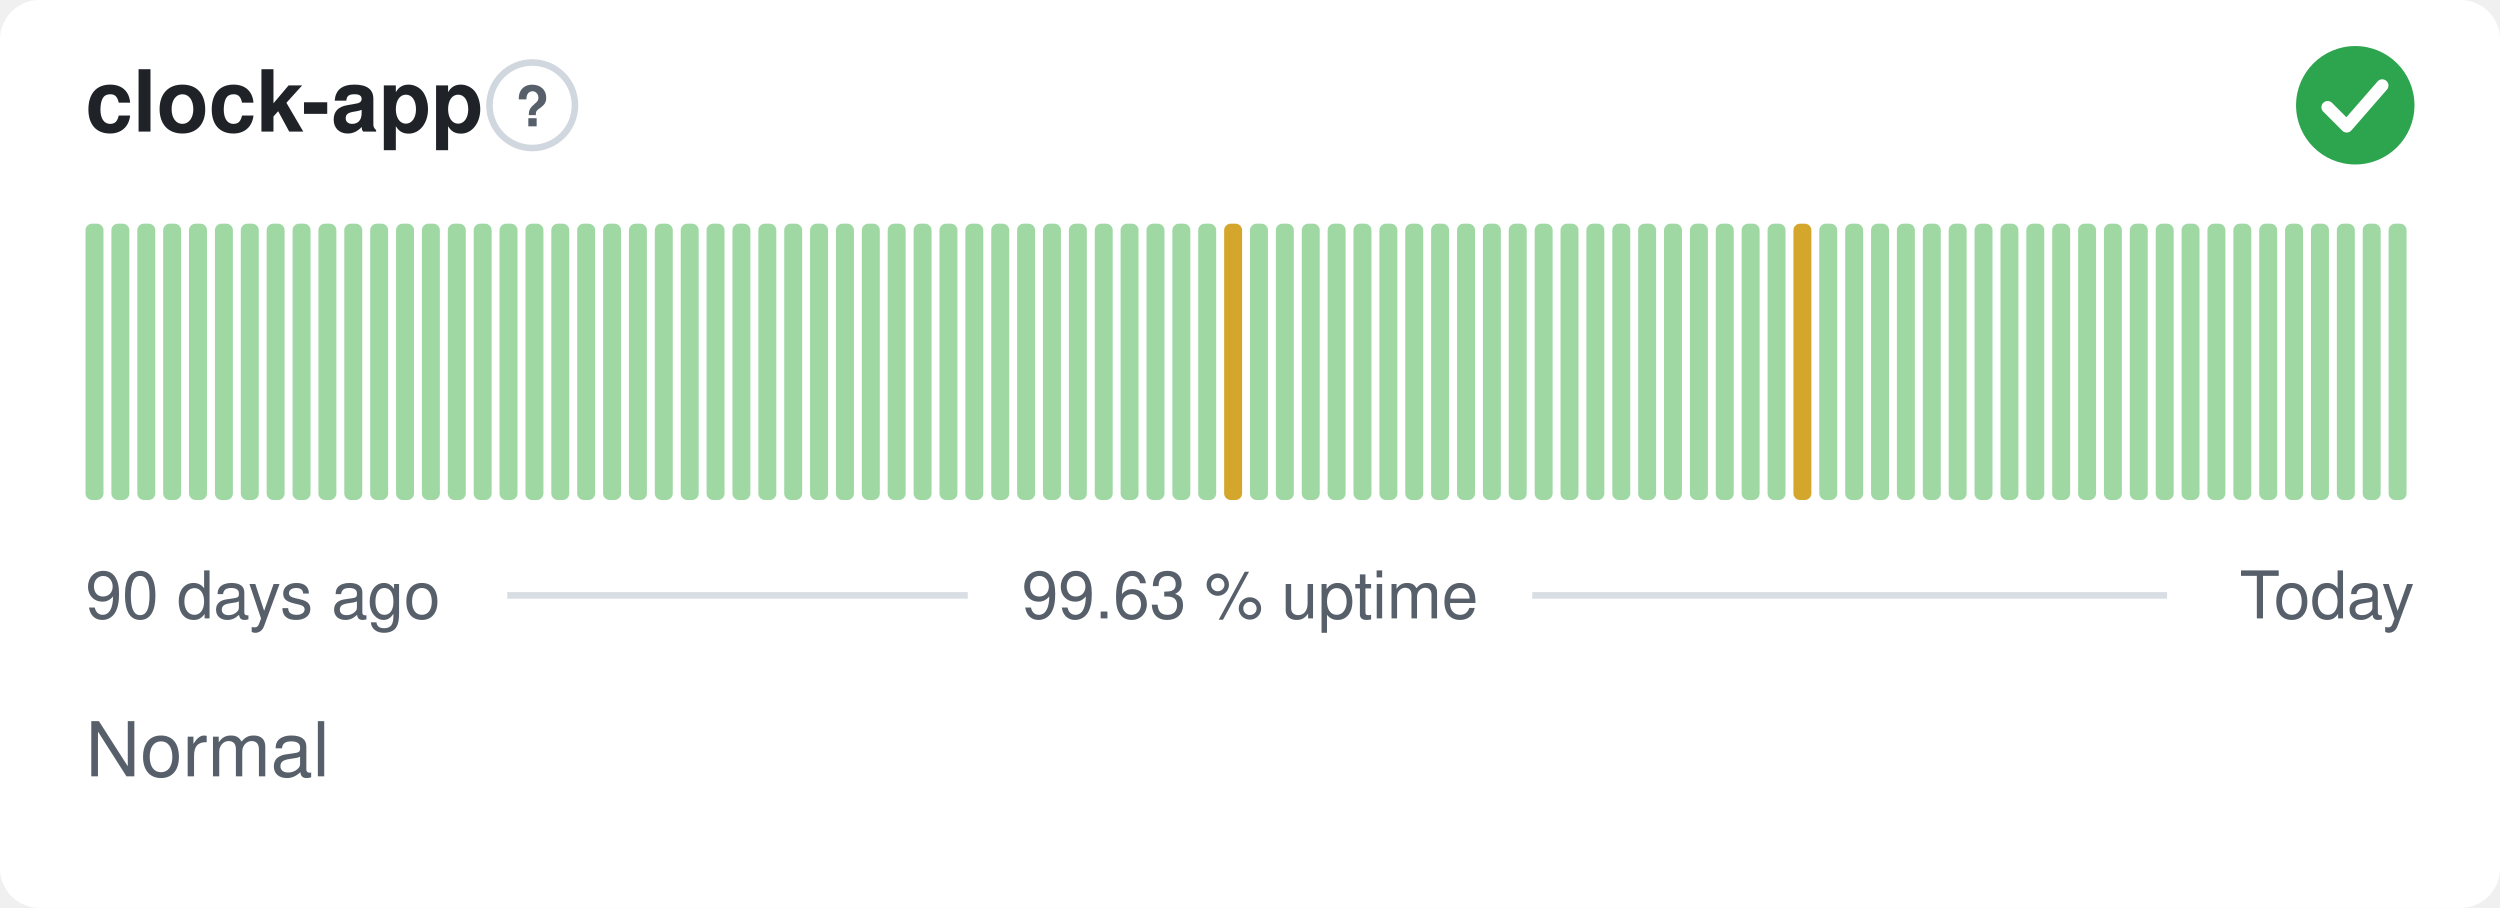
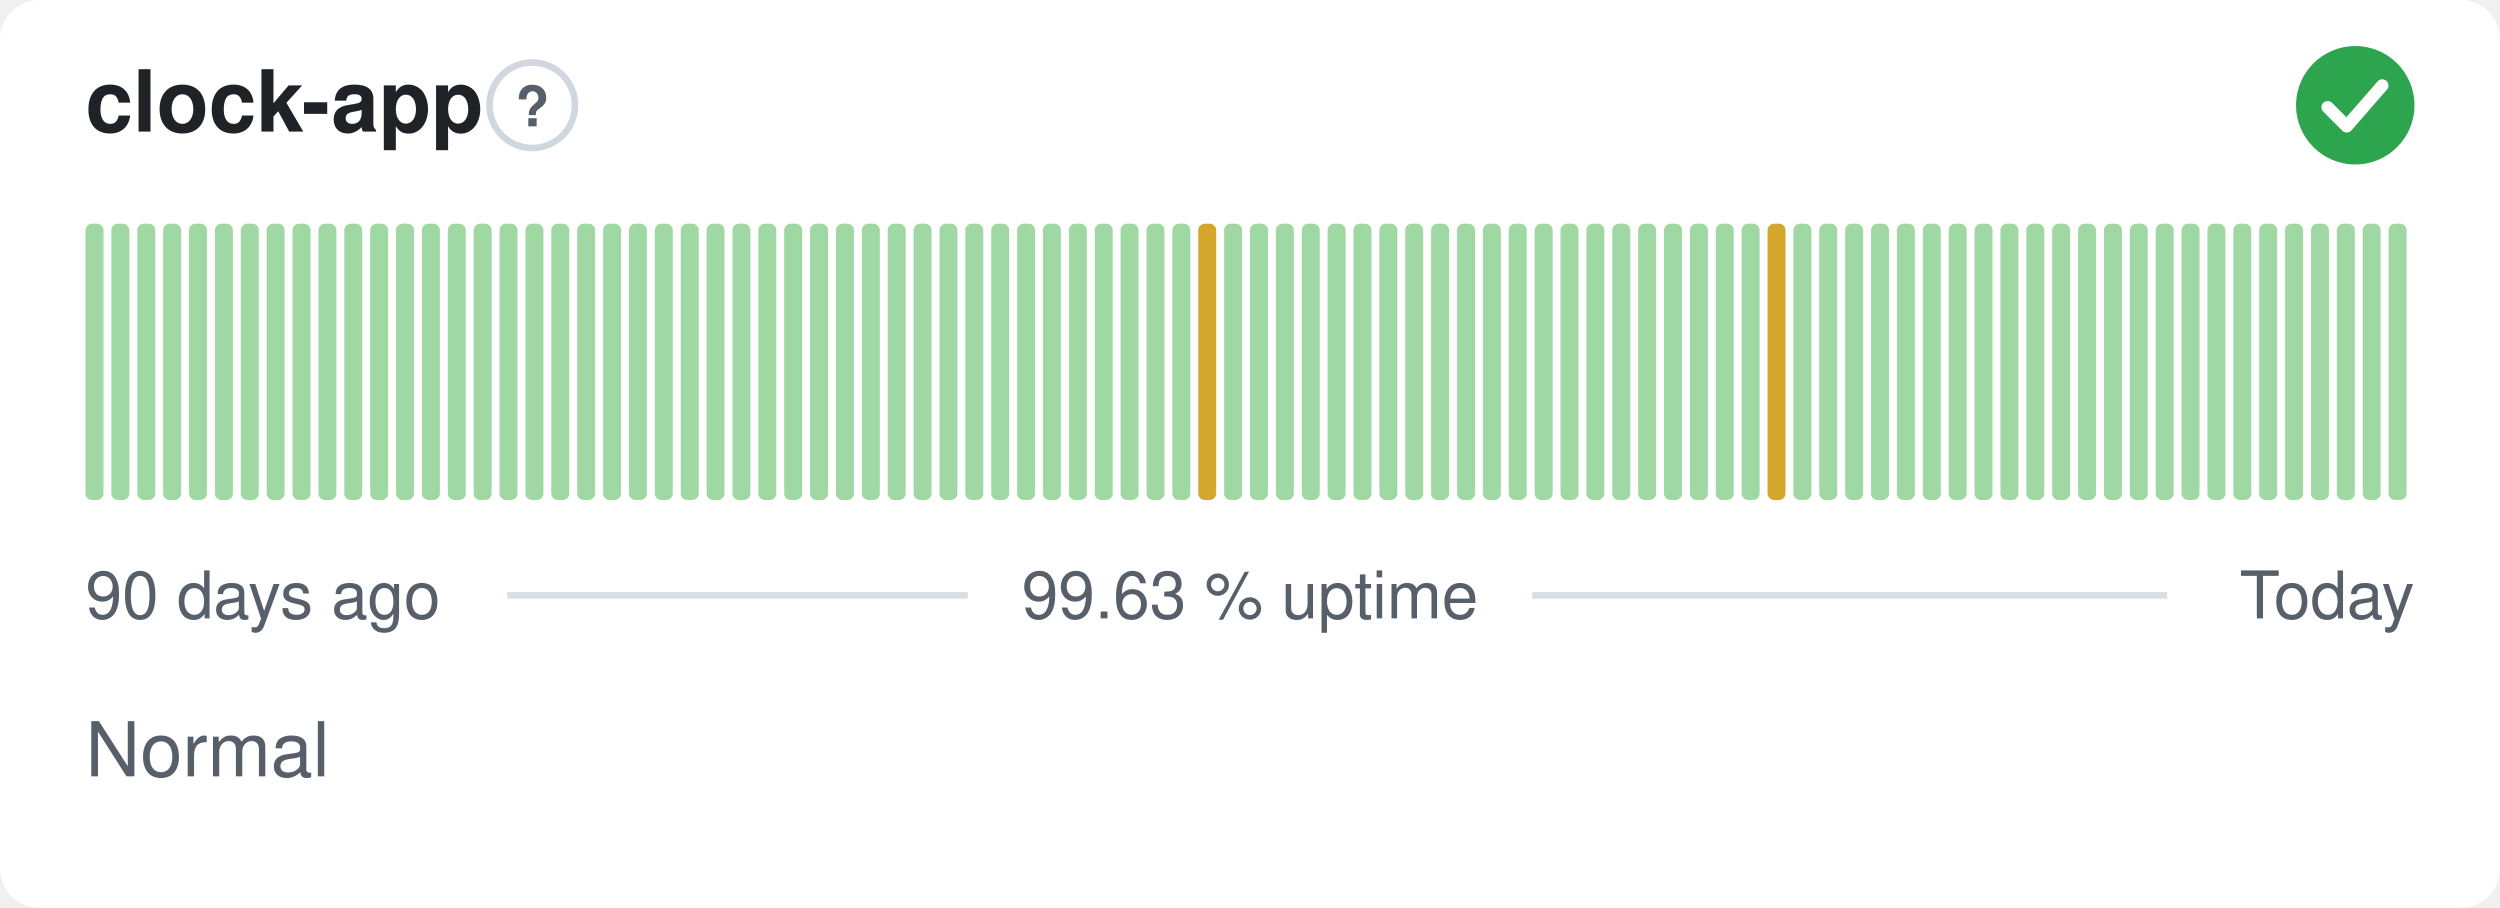
<svg xmlns="http://www.w3.org/2000/svg" width="380" height="138" viewBox="0 0 380 138" role="img" aria-label="clock-app: Normal, 99.63 % uptime over the last 90 days" font-family="-apple-system,BlinkMacSystemFont,'Segoe UI',Helvetica,Arial,sans-serif">
  <style>
    @media (prefers-color-scheme: dark) {
      .bg { fill: #0d1117 }
      .title { fill: #e6edf3 }
      .muted { fill: #8b949e }
      .hint { stroke: #30363d }
      .rule { stroke: #30363d }
      .nodata { fill: #21262d }
    }
  </style>
  <rect class="bg" width="380" height="138" rx="6" fill="#ffffff" />
  <text class="title" x="13" y="20" font-size="13" font-weight="600" fill="#1f2328">clock-app</text>
  <circle class="hint" cx="80.9" cy="16" r="6.5" fill="none" stroke="#d0d7de" stroke-width="1" />
  <text class="muted" x="80.9" y="19.2" text-anchor="middle" font-size="8.5" font-weight="700" fill="#57606a">?</text>
  <circle cx="358" cy="16" r="9" fill="#2da44e" />
  <path d="M353.80 16.30l2.90 2.90 5.40 -6.20" fill="none" stroke="#fff" stroke-width="1.89" stroke-linecap="round" stroke-linejoin="round" />
  <rect x="13.00" y="34.00" width="2.73" height="42.00" rx="1" fill="#9fd8a3" />
  <rect x="16.93" y="34.00" width="2.73" height="42.00" rx="1" fill="#9fd8a3" />
  <rect x="20.87" y="34.00" width="2.73" height="42.00" rx="1" fill="#9fd8a3" />
  <rect x="24.80" y="34.00" width="2.73" height="42.00" rx="1" fill="#9fd8a3" />
  <rect x="28.73" y="34.00" width="2.73" height="42.00" rx="1" fill="#9fd8a3" />
  <rect x="32.67" y="34.00" width="2.73" height="42.00" rx="1" fill="#9fd8a3" />
  <rect x="36.60" y="34.00" width="2.73" height="42.00" rx="1" fill="#9fd8a3" />
  <rect x="40.53" y="34.00" width="2.73" height="42.00" rx="1" fill="#9fd8a3" />
  <rect x="44.47" y="34.00" width="2.73" height="42.00" rx="1" fill="#9fd8a3" />
  <rect x="48.40" y="34.00" width="2.73" height="42.00" rx="1" fill="#9fd8a3" />
  <rect x="52.33" y="34.00" width="2.73" height="42.00" rx="1" fill="#9fd8a3" />
  <rect x="56.27" y="34.00" width="2.73" height="42.00" rx="1" fill="#9fd8a3" />
  <rect x="60.20" y="34.00" width="2.73" height="42.00" rx="1" fill="#9fd8a3" />
  <rect x="64.13" y="34.00" width="2.73" height="42.00" rx="1" fill="#9fd8a3" />
  <rect x="68.07" y="34.00" width="2.73" height="42.00" rx="1" fill="#9fd8a3" />
  <rect x="72.00" y="34.00" width="2.73" height="42.00" rx="1" fill="#9fd8a3" />
  <rect x="75.93" y="34.00" width="2.73" height="42.00" rx="1" fill="#9fd8a3" />
  <rect x="79.87" y="34.00" width="2.73" height="42.00" rx="1" fill="#9fd8a3" />
  <rect x="83.80" y="34.00" width="2.73" height="42.00" rx="1" fill="#9fd8a3" />
  <rect x="87.73" y="34.00" width="2.73" height="42.00" rx="1" fill="#9fd8a3" />
  <rect x="91.67" y="34.00" width="2.73" height="42.00" rx="1" fill="#9fd8a3" />
  <rect x="95.60" y="34.00" width="2.73" height="42.00" rx="1" fill="#9fd8a3" />
  <rect x="99.53" y="34.00" width="2.73" height="42.00" rx="1" fill="#9fd8a3" />
  <rect x="103.47" y="34.00" width="2.73" height="42.00" rx="1" fill="#9fd8a3" />
  <rect x="107.40" y="34.00" width="2.73" height="42.00" rx="1" fill="#9fd8a3" />
  <rect x="111.33" y="34.00" width="2.73" height="42.00" rx="1" fill="#9fd8a3" />
  <rect x="115.27" y="34.00" width="2.73" height="42.00" rx="1" fill="#9fd8a3" />
  <rect x="119.20" y="34.00" width="2.73" height="42.00" rx="1" fill="#9fd8a3" />
  <rect x="123.13" y="34.00" width="2.73" height="42.00" rx="1" fill="#9fd8a3" />
  <rect x="127.07" y="34.00" width="2.73" height="42.00" rx="1" fill="#9fd8a3" />
  <rect x="131.00" y="34.00" width="2.73" height="42.00" rx="1" fill="#9fd8a3" />
  <rect x="134.93" y="34.00" width="2.73" height="42.00" rx="1" fill="#9fd8a3" />
  <rect x="138.87" y="34.00" width="2.73" height="42.00" rx="1" fill="#9fd8a3" />
  <rect x="142.80" y="34.00" width="2.73" height="42.00" rx="1" fill="#9fd8a3" />
  <rect x="146.73" y="34.00" width="2.73" height="42.00" rx="1" fill="#9fd8a3" />
  <rect x="150.67" y="34.00" width="2.73" height="42.00" rx="1" fill="#9fd8a3" />
  <rect x="154.60" y="34.00" width="2.73" height="42.00" rx="1" fill="#9fd8a3" />
  <rect x="158.53" y="34.00" width="2.73" height="42.00" rx="1" fill="#9fd8a3" />
  <rect x="162.47" y="34.00" width="2.73" height="42.00" rx="1" fill="#9fd8a3" />
  <rect x="166.40" y="34.00" width="2.73" height="42.00" rx="1" fill="#9fd8a3" />
  <rect x="170.33" y="34.00" width="2.73" height="42.00" rx="1" fill="#9fd8a3" />
  <rect x="174.27" y="34.00" width="2.73" height="42.00" rx="1" fill="#9fd8a3" />
  <rect x="178.20" y="34.00" width="2.73" height="42.00" rx="1" fill="#9fd8a3" />
-   <rect x="182.13" y="34.00" width="2.73" height="42.00" rx="1" fill="#9fd8a3" />
-   <rect x="186.07" y="34.00" width="2.73" height="42.00" rx="1" fill="#d4a72c" />
+   <rect x="182.13" y="34.00" width="2.73" height="42.00" rx="1" fill="#d4a72c" />
+   <rect x="186.07" y="34.00" width="2.73" height="42.00" rx="1" fill="#9fd8a3" />
  <rect x="190.00" y="34.00" width="2.73" height="42.00" rx="1" fill="#9fd8a3" />
  <rect x="193.93" y="34.00" width="2.73" height="42.00" rx="1" fill="#9fd8a3" />
  <rect x="197.87" y="34.00" width="2.73" height="42.00" rx="1" fill="#9fd8a3" />
  <rect x="201.80" y="34.00" width="2.73" height="42.00" rx="1" fill="#9fd8a3" />
  <rect x="205.73" y="34.00" width="2.73" height="42.00" rx="1" fill="#9fd8a3" />
  <rect x="209.67" y="34.00" width="2.73" height="42.00" rx="1" fill="#9fd8a3" />
  <rect x="213.60" y="34.00" width="2.73" height="42.00" rx="1" fill="#9fd8a3" />
  <rect x="217.53" y="34.00" width="2.73" height="42.00" rx="1" fill="#9fd8a3" />
  <rect x="221.47" y="34.00" width="2.73" height="42.00" rx="1" fill="#9fd8a3" />
  <rect x="225.40" y="34.00" width="2.73" height="42.00" rx="1" fill="#9fd8a3" />
  <rect x="229.33" y="34.00" width="2.73" height="42.00" rx="1" fill="#9fd8a3" />
  <rect x="233.27" y="34.00" width="2.73" height="42.00" rx="1" fill="#9fd8a3" />
  <rect x="237.20" y="34.00" width="2.73" height="42.00" rx="1" fill="#9fd8a3" />
  <rect x="241.13" y="34.00" width="2.73" height="42.00" rx="1" fill="#9fd8a3" />
  <rect x="245.07" y="34.00" width="2.73" height="42.00" rx="1" fill="#9fd8a3" />
  <rect x="249.00" y="34.00" width="2.73" height="42.00" rx="1" fill="#9fd8a3" />
  <rect x="252.93" y="34.00" width="2.73" height="42.00" rx="1" fill="#9fd8a3" />
  <rect x="256.87" y="34.00" width="2.73" height="42.00" rx="1" fill="#9fd8a3" />
  <rect x="260.80" y="34.00" width="2.73" height="42.00" rx="1" fill="#9fd8a3" />
  <rect x="264.73" y="34.00" width="2.73" height="42.00" rx="1" fill="#9fd8a3" />
-   <rect x="268.67" y="34.00" width="2.73" height="42.00" rx="1" fill="#9fd8a3" />
-   <rect x="272.60" y="34.00" width="2.73" height="42.00" rx="1" fill="#d4a72c" />
+   <rect x="268.67" y="34.00" width="2.73" height="42.00" rx="1" fill="#d4a72c" />
+   <rect x="272.60" y="34.00" width="2.73" height="42.00" rx="1" fill="#9fd8a3" />
  <rect x="276.53" y="34.00" width="2.73" height="42.00" rx="1" fill="#9fd8a3" />
  <rect x="280.47" y="34.00" width="2.73" height="42.00" rx="1" fill="#9fd8a3" />
  <rect x="284.40" y="34.00" width="2.73" height="42.00" rx="1" fill="#9fd8a3" />
  <rect x="288.33" y="34.00" width="2.73" height="42.00" rx="1" fill="#9fd8a3" />
  <rect x="292.27" y="34.00" width="2.73" height="42.00" rx="1" fill="#9fd8a3" />
  <rect x="296.20" y="34.00" width="2.73" height="42.00" rx="1" fill="#9fd8a3" />
  <rect x="300.13" y="34.00" width="2.73" height="42.00" rx="1" fill="#9fd8a3" />
  <rect x="304.07" y="34.00" width="2.73" height="42.00" rx="1" fill="#9fd8a3" />
  <rect x="308.00" y="34.00" width="2.73" height="42.00" rx="1" fill="#9fd8a3" />
  <rect x="311.93" y="34.00" width="2.73" height="42.00" rx="1" fill="#9fd8a3" />
  <rect x="315.87" y="34.00" width="2.73" height="42.00" rx="1" fill="#9fd8a3" />
  <rect x="319.80" y="34.00" width="2.73" height="42.00" rx="1" fill="#9fd8a3" />
  <rect x="323.73" y="34.00" width="2.73" height="42.00" rx="1" fill="#9fd8a3" />
  <rect x="327.67" y="34.00" width="2.73" height="42.00" rx="1" fill="#9fd8a3" />
  <rect x="331.60" y="34.00" width="2.73" height="42.00" rx="1" fill="#9fd8a3" />
  <rect x="335.53" y="34.00" width="2.73" height="42.00" rx="1" fill="#9fd8a3" />
  <rect x="339.47" y="34.00" width="2.73" height="42.00" rx="1" fill="#9fd8a3" />
  <rect x="343.40" y="34.00" width="2.73" height="42.00" rx="1" fill="#9fd8a3" />
  <rect x="347.33" y="34.00" width="2.73" height="42.00" rx="1" fill="#9fd8a3" />
  <rect x="351.27" y="34.00" width="2.73" height="42.00" rx="1" fill="#9fd8a3" />
  <rect x="355.20" y="34.00" width="2.73" height="42.00" rx="1" fill="#9fd8a3" />
  <rect x="359.13" y="34.00" width="2.73" height="42.00" rx="1" fill="#9fd8a3" />
  <rect x="363.07" y="34.00" width="2.73" height="42.00" rx="1" fill="#9fd8a3" />
  <text class="muted" x="13" y="94" font-size="10" fill="#57606a">90 days ago</text>
  <text class="muted" x="190" y="94" text-anchor="middle" font-size="10" fill="#57606a">99.63 % uptime</text>
  <text class="muted" x="367" y="94" text-anchor="end" font-size="10" fill="#57606a">Today</text>
  <line class="rule" x1="77.1" y1="90.5" x2="147.1" y2="90.5" stroke="#d8dee4" stroke-width="1" />
  <line class="rule" x1="232.9" y1="90.5" x2="329.4" y2="90.5" stroke="#d8dee4" stroke-width="1" />
  <text class="muted" x="13" y="118" font-size="11.5" fill="#57606a">Normal</text>
</svg>
